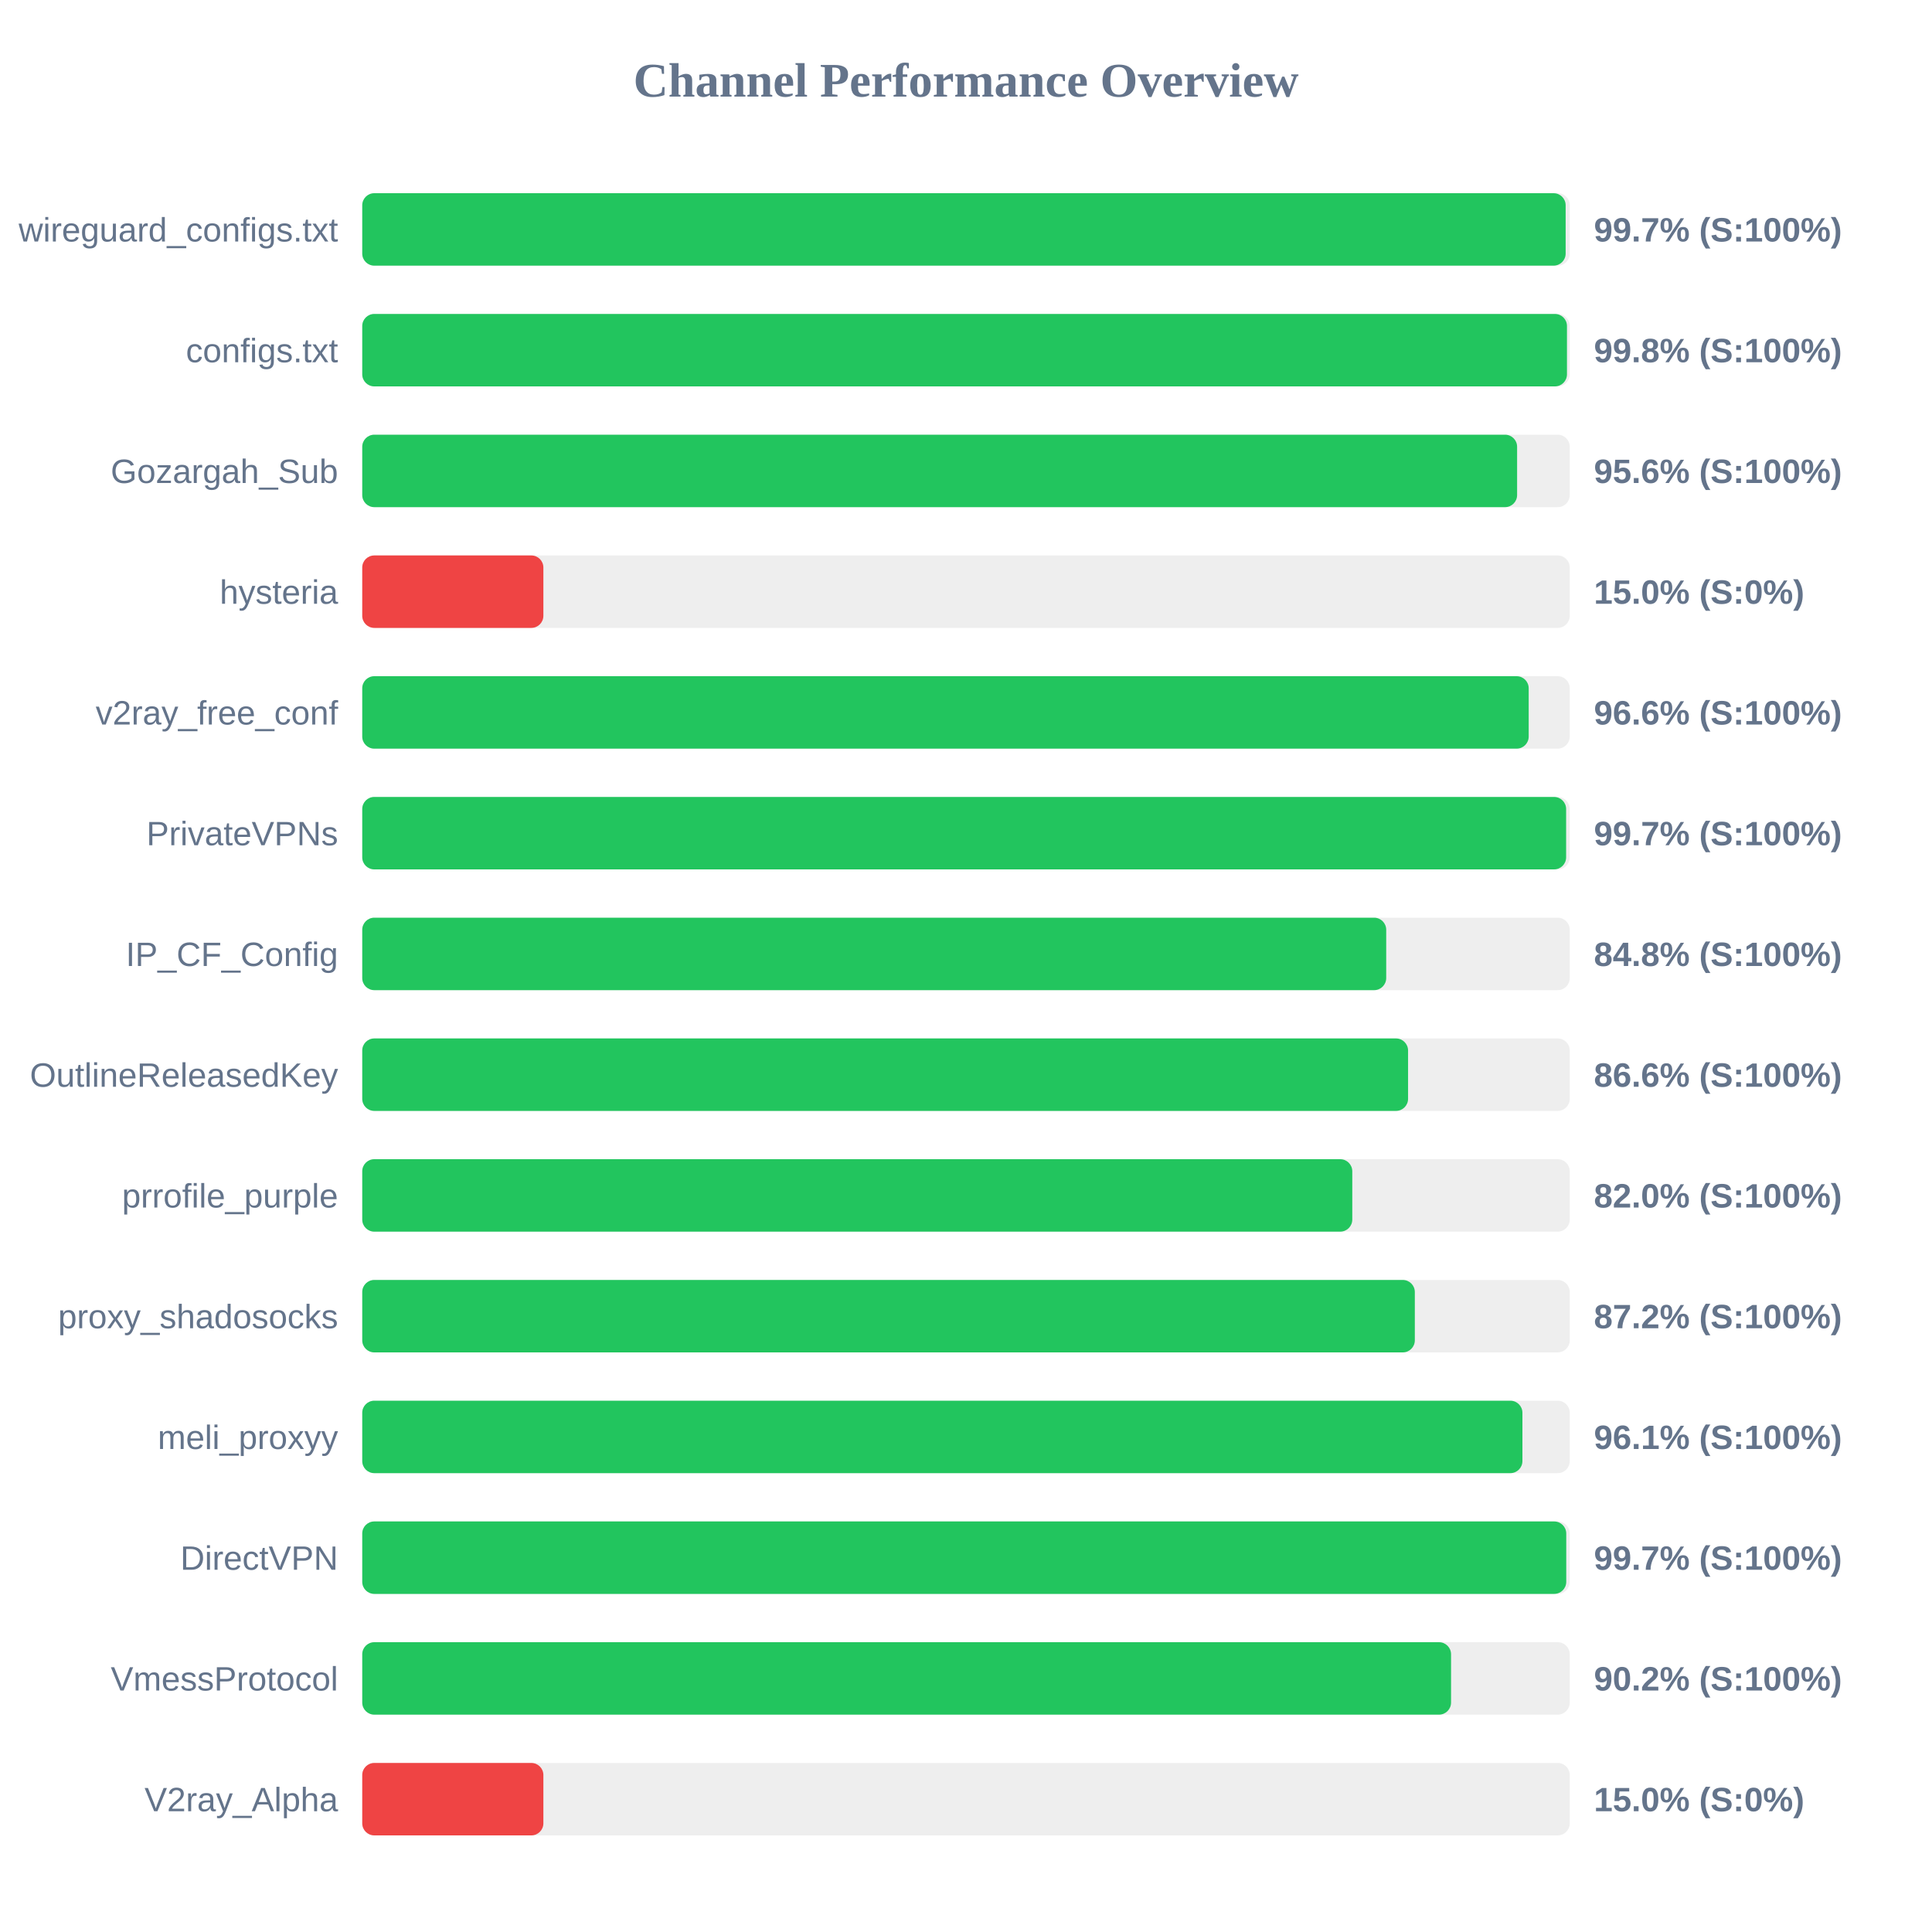
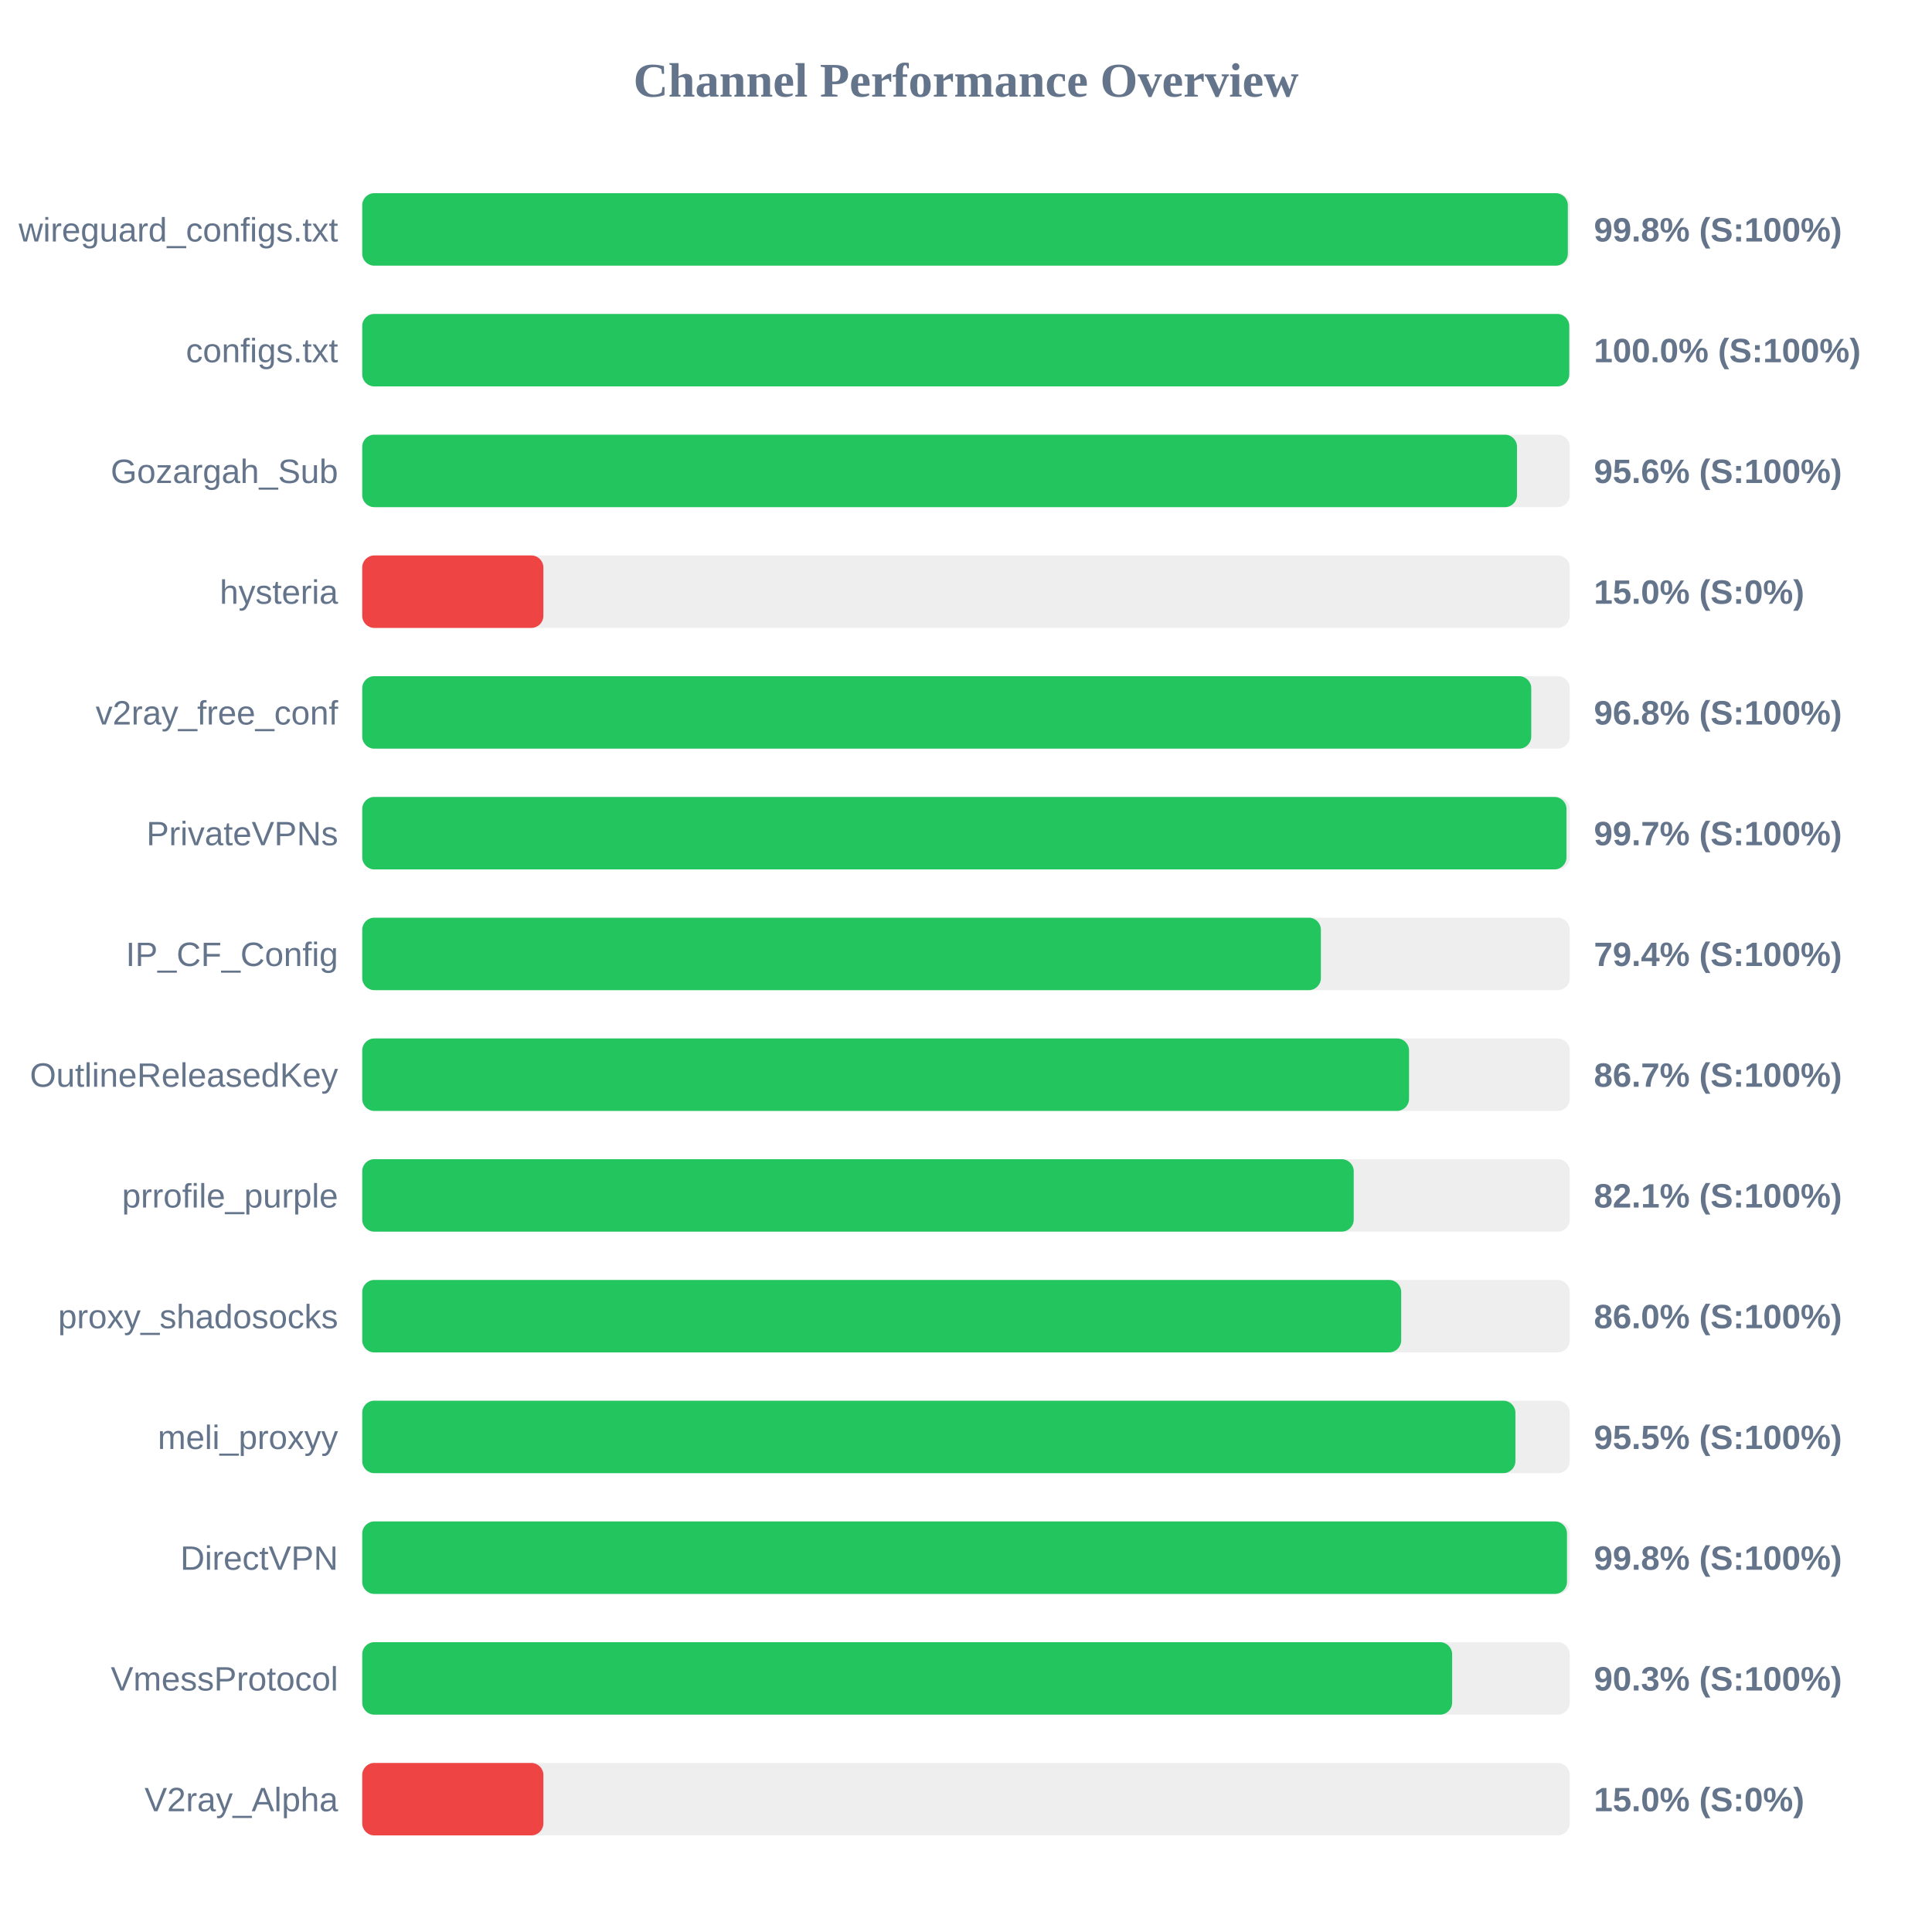
<svg xmlns="http://www.w3.org/2000/svg" width="800" height="800" version="1.1">
  <style>
        .row { font: 14px Arial; fill: #64748b; }
        .score { font: bold 14px Arial; fill: #64748b; }
    </style>
  <text x="400" y="40" text-anchor="middle" font-size="20px" font-weight="bold" fill="#64748b">Channel Performance Overview</text>
  <rect x="150" y="80" width="500" height="30" fill="#eee" rx="5" />
-   <rect x="150" y="80" width="498.3" height="30" fill="#22c55e" rx="5" />
+   <rect x="150" y="80" width="499.2" height="30" fill="#22c55e" rx="5" />
  <text x="140" y="100" text-anchor="end" class="row">wireguard_configs.txt</text>
-   <text x="660" y="100" text-anchor="start" class="score">99.7% (S:100%)</text>
+   <text x="660" y="100" text-anchor="start" class="score">99.8% (S:100%)</text>
  <rect x="150" y="130" width="500" height="30" fill="#eee" rx="5" />
-   <rect x="150" y="130" width="498.85" height="30" fill="#22c55e" rx="5" />
+   <rect x="150" y="130" width="499.8" height="30" fill="#22c55e" rx="5" />
  <text x="140" y="150" text-anchor="end" class="row">configs.txt</text>
-   <text x="660" y="150" text-anchor="start" class="score">99.8% (S:100%)</text>
+   <text x="660" y="150" text-anchor="start" class="score">100.0% (S:100%)</text>
  <rect x="150" y="180" width="500" height="30" fill="#eee" rx="5" />
-   <rect x="150" y="180" width="478.2" height="30" fill="#22c55e" rx="5" />
+   <rect x="150" y="180" width="478.15" height="30" fill="#22c55e" rx="5" />
  <text x="140" y="200" text-anchor="end" class="row">Gozargah_Sub</text>
  <text x="660" y="200" text-anchor="start" class="score">95.6% (S:100%)</text>
  <rect x="150" y="230" width="500" height="30" fill="#eee" rx="5" />
  <rect x="150" y="230" width="75.0" height="30" fill="#ef4444" rx="5" />
  <text x="140" y="250" text-anchor="end" class="row">hysteria</text>
  <text x="660" y="250" text-anchor="start" class="score">15.0% (S:0%)</text>
  <rect x="150" y="280" width="500" height="30" fill="#eee" rx="5" />
-   <rect x="150" y="280" width="483.0" height="30" fill="#22c55e" rx="5" />
+   <rect x="150" y="280" width="484.05" height="30" fill="#22c55e" rx="5" />
  <text x="140" y="300" text-anchor="end" class="row">v2ray_free_conf</text>
-   <text x="660" y="300" text-anchor="start" class="score">96.6% (S:100%)</text>
+   <text x="660" y="300" text-anchor="start" class="score">96.8% (S:100%)</text>
  <rect x="150" y="330" width="500" height="30" fill="#eee" rx="5" />
-   <rect x="150" y="330" width="498.5" height="30" fill="#22c55e" rx="5" />
+   <rect x="150" y="330" width="498.65" height="30" fill="#22c55e" rx="5" />
  <text x="140" y="350" text-anchor="end" class="row">PrivateVPNs</text>
  <text x="660" y="350" text-anchor="start" class="score">99.7% (S:100%)</text>
  <rect x="150" y="380" width="500" height="30" fill="#eee" rx="5" />
-   <rect x="150" y="380" width="424.0" height="30" fill="#22c55e" rx="5" />
+   <rect x="150" y="380" width="396.95" height="30" fill="#22c55e" rx="5" />
  <text x="140" y="400" text-anchor="end" class="row">IP_CF_Config</text>
-   <text x="660" y="400" text-anchor="start" class="score">84.8% (S:100%)</text>
+   <text x="660" y="400" text-anchor="start" class="score">79.4% (S:100%)</text>
  <rect x="150" y="430" width="500" height="30" fill="#eee" rx="5" />
-   <rect x="150" y="430" width="433.05" height="30" fill="#22c55e" rx="5" />
+   <rect x="150" y="430" width="433.45" height="30" fill="#22c55e" rx="5" />
  <text x="140" y="450" text-anchor="end" class="row">OutlineReleasedKey</text>
-   <text x="660" y="450" text-anchor="start" class="score">86.6% (S:100%)</text>
+   <text x="660" y="450" text-anchor="start" class="score">86.7% (S:100%)</text>
  <rect x="150" y="480" width="500" height="30" fill="#eee" rx="5" />
-   <rect x="150" y="480" width="409.95" height="30" fill="#22c55e" rx="5" />
+   <rect x="150" y="480" width="410.55" height="30" fill="#22c55e" rx="5" />
  <text x="140" y="500" text-anchor="end" class="row">prrofile_purple</text>
-   <text x="660" y="500" text-anchor="start" class="score">82.0% (S:100%)</text>
+   <text x="660" y="500" text-anchor="start" class="score">82.1% (S:100%)</text>
  <rect x="150" y="530" width="500" height="30" fill="#eee" rx="5" />
-   <rect x="150" y="530" width="435.85" height="30" fill="#22c55e" rx="5" />
+   <rect x="150" y="530" width="430.2" height="30" fill="#22c55e" rx="5" />
  <text x="140" y="550" text-anchor="end" class="row">proxy_shadosocks</text>
-   <text x="660" y="550" text-anchor="start" class="score">87.2% (S:100%)</text>
+   <text x="660" y="550" text-anchor="start" class="score">86.0% (S:100%)</text>
  <rect x="150" y="580" width="500" height="30" fill="#eee" rx="5" />
-   <rect x="150" y="580" width="480.4" height="30" fill="#22c55e" rx="5" />
+   <rect x="150" y="580" width="477.5" height="30" fill="#22c55e" rx="5" />
  <text x="140" y="600" text-anchor="end" class="row">meli_proxyy</text>
-   <text x="660" y="600" text-anchor="start" class="score">96.1% (S:100%)</text>
+   <text x="660" y="600" text-anchor="start" class="score">95.5% (S:100%)</text>
  <rect x="150" y="630" width="500" height="30" fill="#eee" rx="5" />
-   <rect x="150" y="630" width="498.55" height="30" fill="#22c55e" rx="5" />
+   <rect x="150" y="630" width="498.85" height="30" fill="#22c55e" rx="5" />
  <text x="140" y="650" text-anchor="end" class="row">DirectVPN</text>
-   <text x="660" y="650" text-anchor="start" class="score">99.7% (S:100%)</text>
+   <text x="660" y="650" text-anchor="start" class="score">99.8% (S:100%)</text>
  <rect x="150" y="680" width="500" height="30" fill="#eee" rx="5" />
-   <rect x="150" y="680" width="450.85" height="30" fill="#22c55e" rx="5" />
+   <rect x="150" y="680" width="451.3" height="30" fill="#22c55e" rx="5" />
  <text x="140" y="700" text-anchor="end" class="row">VmessProtocol</text>
-   <text x="660" y="700" text-anchor="start" class="score">90.2% (S:100%)</text>
+   <text x="660" y="700" text-anchor="start" class="score">90.3% (S:100%)</text>
  <rect x="150" y="730" width="500" height="30" fill="#eee" rx="5" />
  <rect x="150" y="730" width="75.0" height="30" fill="#ef4444" rx="5" />
  <text x="140" y="750" text-anchor="end" class="row">V2ray_Alpha</text>
  <text x="660" y="750" text-anchor="start" class="score">15.0% (S:0%)</text>
</svg>
